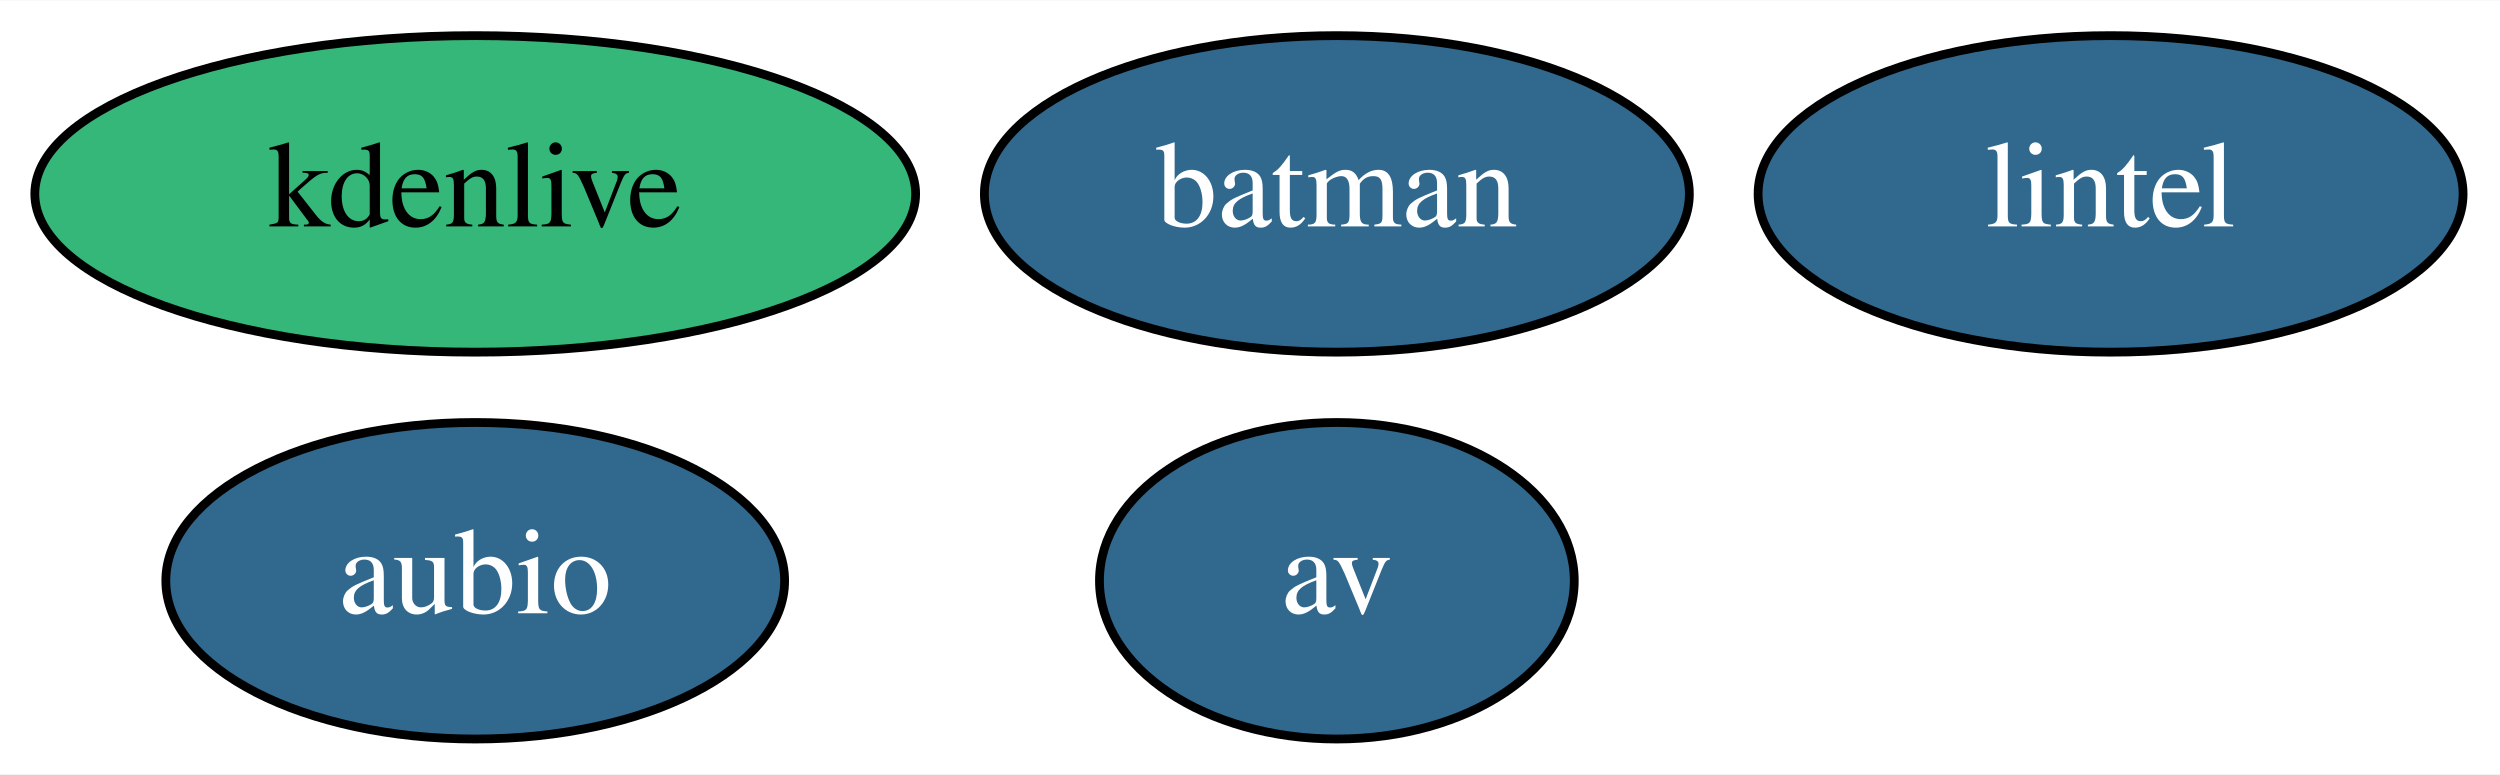
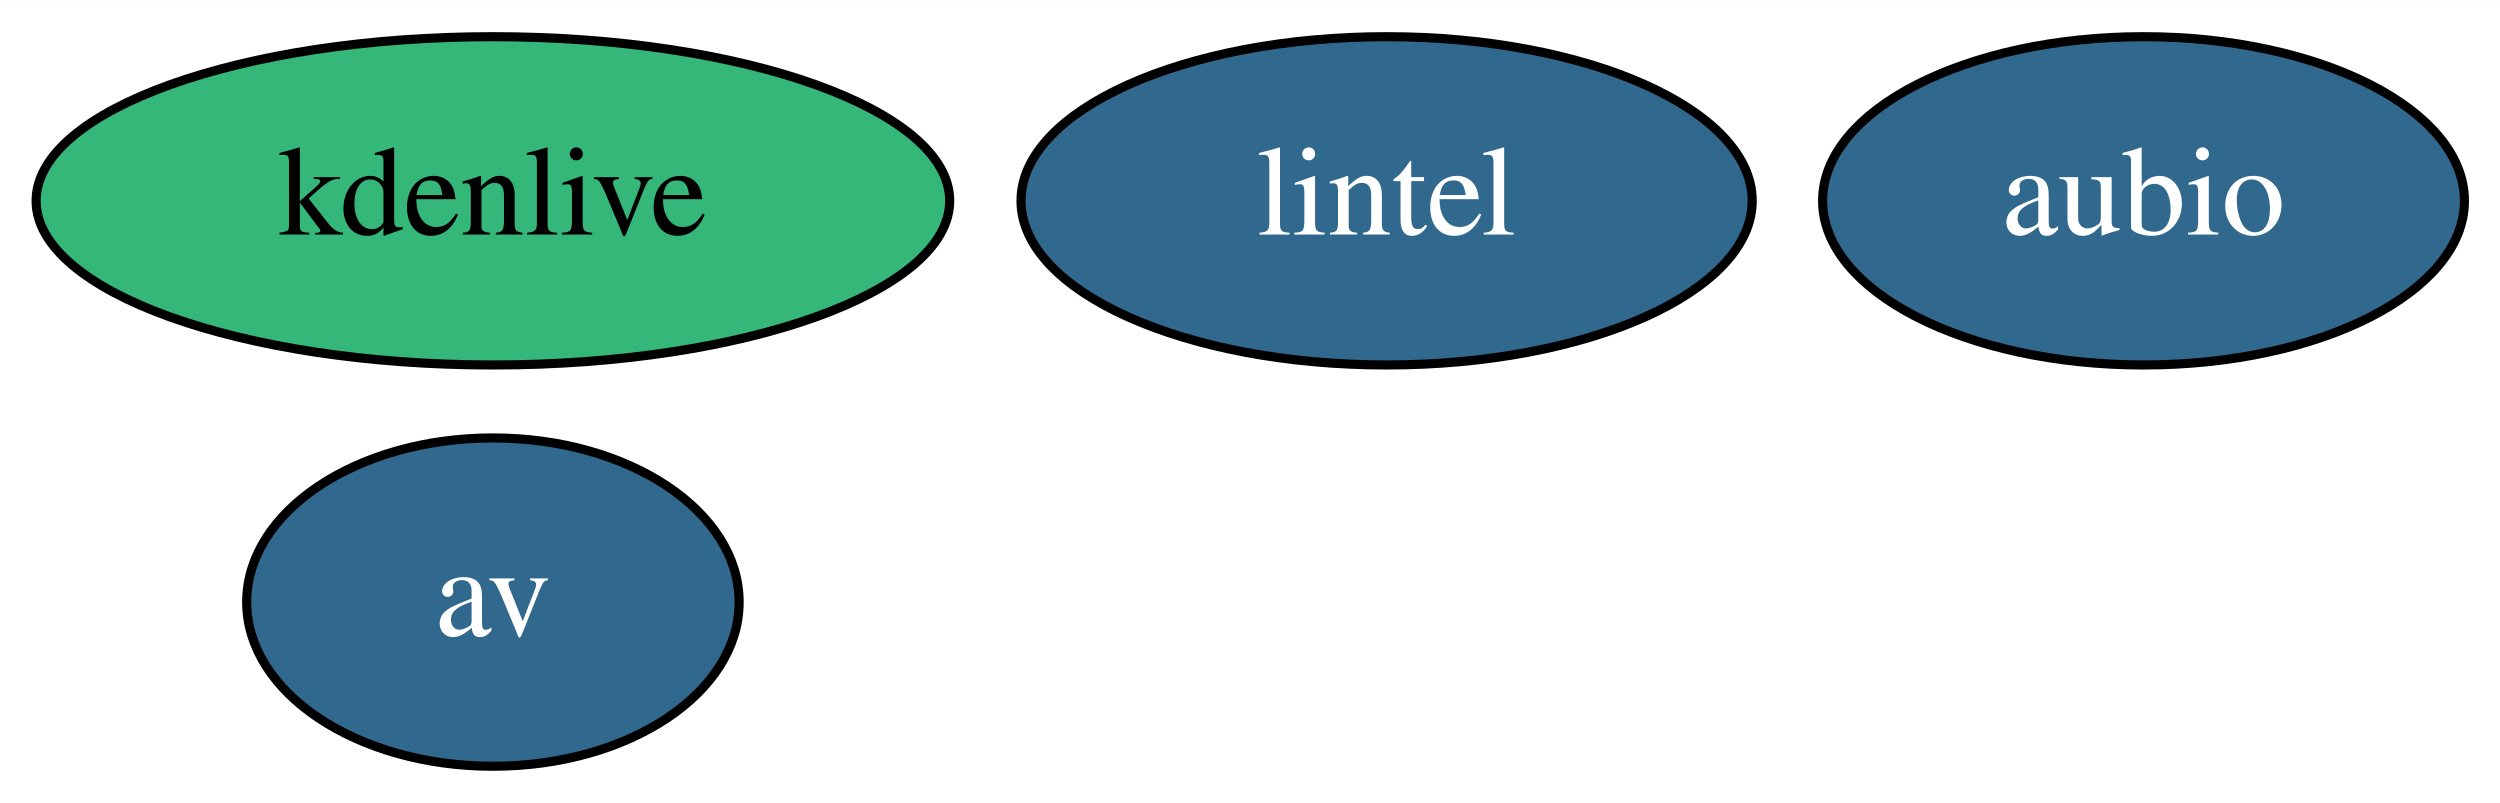
- <svg xmlns="http://www.w3.org/2000/svg" xmlns:xlink="http://www.w3.org/1999/xlink" width="284pt" height="88pt" viewBox="0.00 0.00 284.34 88.00">
+ <svg xmlns="http://www.w3.org/2000/svg" xmlns:xlink="http://www.w3.org/1999/xlink" width="274pt" height="88pt" viewBox="0.00 0.00 274.14 88.00">
  <g id="graph0" class="graph" transform="scale(1 1) rotate(0) translate(4 84)">
-     <polygon fill="white" stroke="transparent" points="-4,4 -4,-84 280.34,-84 280.34,4 -4,4" />
+     <polygon fill="white" stroke="transparent" points="-4,4 -4,-84 270.14,-84 270.14,4 -4,4" />
    <g id="node1" class="node">
      <g id="a_node1">
        <a xlink:href="https://github.com/conda-forge/aubio-feedstock/pull/23" xlink:title="aubio">
-           <ellipse fill="#31688e" stroke="black" cx="50.05" cy="-18" rx="35.19" ry="18" />
-           <text text-anchor="middle" x="50.05" y="-14.3" font-family="Times,serif" font-size="14.00" fill="white">aubio</text>
+           <ellipse fill="#31688e" stroke="black" cx="231.05" cy="-62" rx="35.19" ry="18" />
+           <text text-anchor="middle" x="231.05" y="-58.3" font-family="Times,serif" font-size="14.00" fill="white">aubio</text>
        </a>
      </g>
    </g>
    <g id="node2" class="node">
      <g id="a_node2">
        <a xlink:href="https://github.com/conda-forge/av-feedstock/pull/31" xlink:title="av">
-           <ellipse fill="#31688e" stroke="black" cx="148.05" cy="-18" rx="27" ry="18" />
-           <text text-anchor="middle" x="148.05" y="-14.3" font-family="Times,serif" font-size="14.00" fill="white">av</text>
+           <ellipse fill="#31688e" stroke="black" cx="50.05" cy="-18" rx="27" ry="18" />
+           <text text-anchor="middle" x="50.05" y="-14.3" font-family="Times,serif" font-size="14.00" fill="white">av</text>
        </a>
      </g>
    </g>
    <g id="node3" class="node">
      <g id="a_node3">
-         <a xlink:href="https://github.com/conda-forge/batman-feedstock/pull/20" xlink:title="batman">
+         <a xlink:href="https://github.com/conda-forge/lintel-feedstock/pull/7" xlink:title="lintel">
          <ellipse fill="#31688e" stroke="black" cx="148.05" cy="-62" rx="40.09" ry="18" />
-           <text text-anchor="middle" x="148.05" y="-58.3" font-family="Times,serif" font-size="14.00" fill="white">batman</text>
+           <text text-anchor="middle" x="148.05" y="-58.3" font-family="Times,serif" font-size="14.00" fill="white">lintel</text>
        </a>
      </g>
    </g>
    <g id="node4" class="node">
      <g id="a_node4">
-         <a xlink:href="https://github.com/conda-forge/lintel-feedstock/pull/7" xlink:title="lintel">
-           <ellipse fill="#31688e" stroke="black" cx="236.05" cy="-62" rx="40.09" ry="18" />
-           <text text-anchor="middle" x="236.05" y="-58.3" font-family="Times,serif" font-size="14.00" fill="white">lintel</text>
-         </a>
-       </g>
-     </g>
-     <g id="node5" class="node">
-       <g id="a_node5">
        <a xlink:href="https://github.com/conda-forge/kdenlive-feedstock" xlink:title="kdenlive">
          <ellipse fill="#35b779" stroke="black" cx="50.05" cy="-62" rx="50.09" ry="18" />
          <text text-anchor="middle" x="50.05" y="-58.3" font-family="Times,serif" font-size="14.00">kdenlive</text>
        </a>
      </g>
    </g>
  </g>
</svg>
